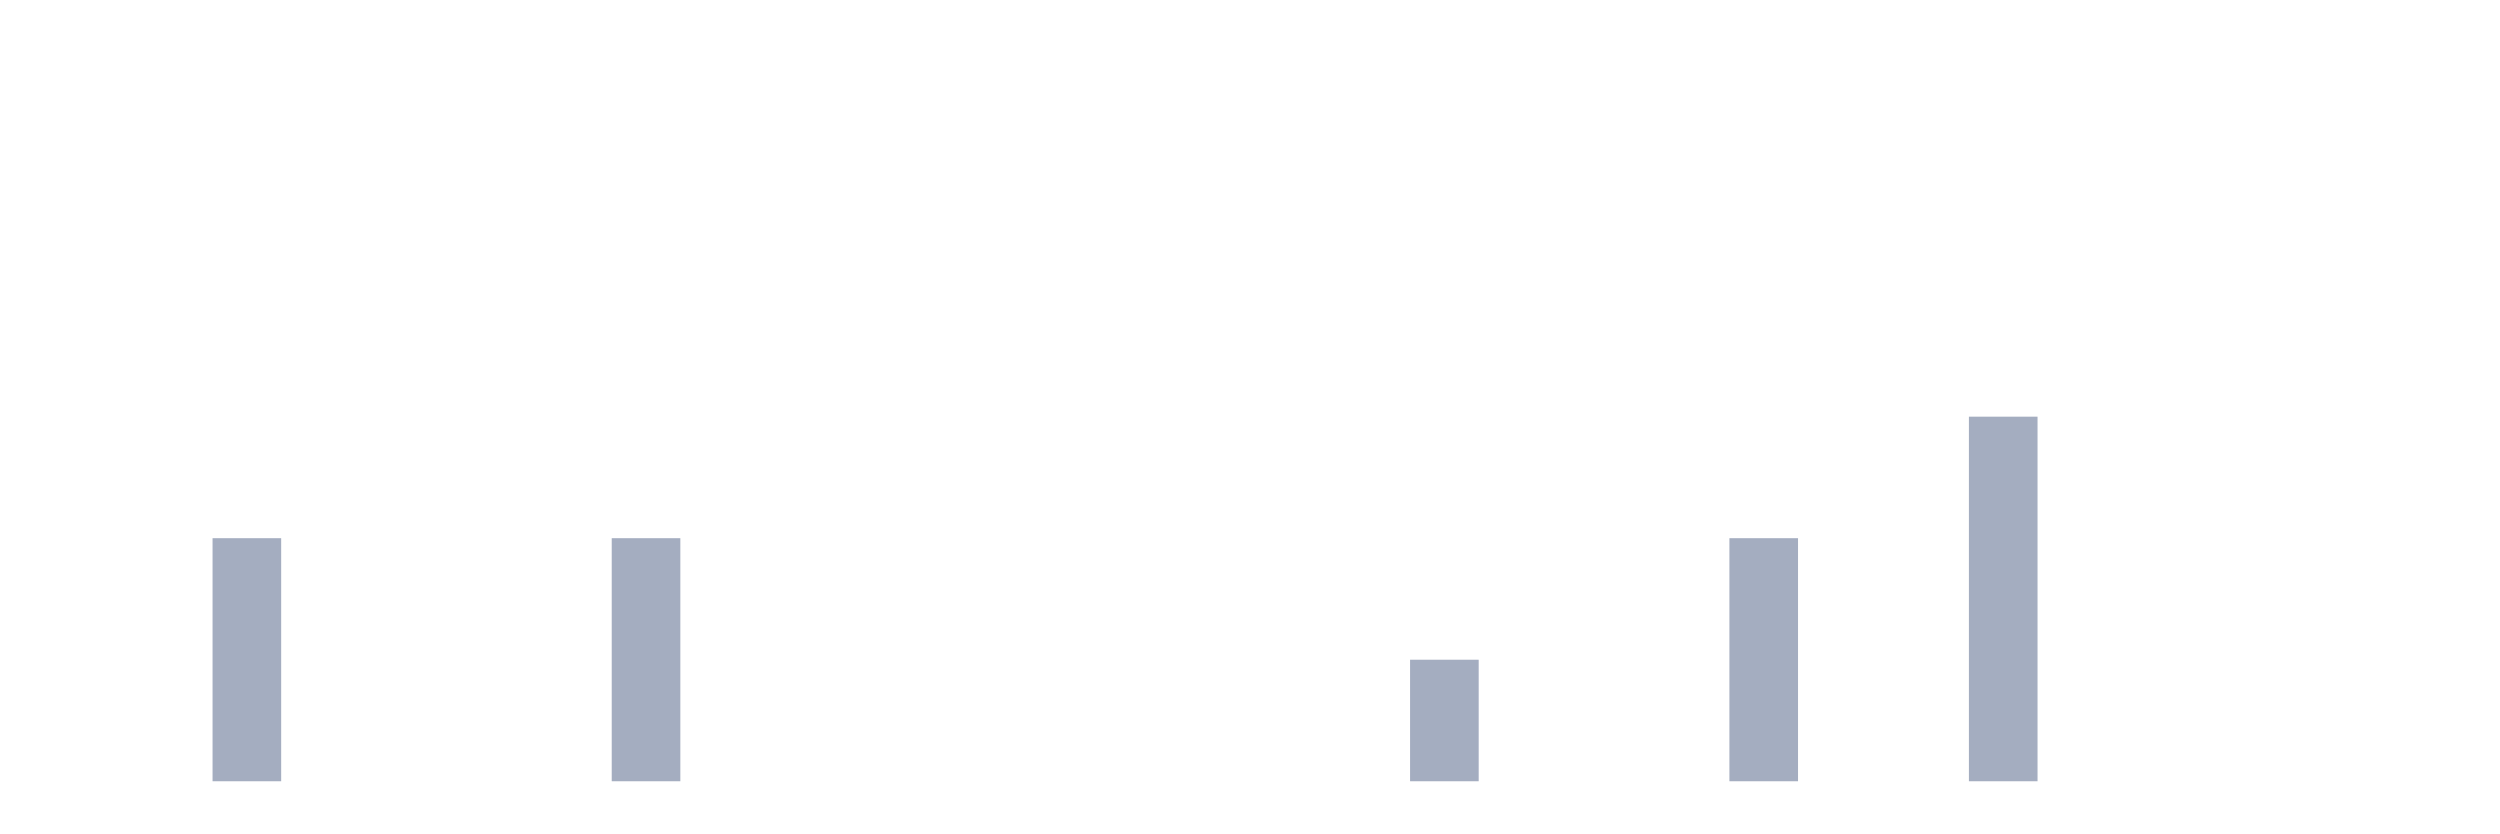
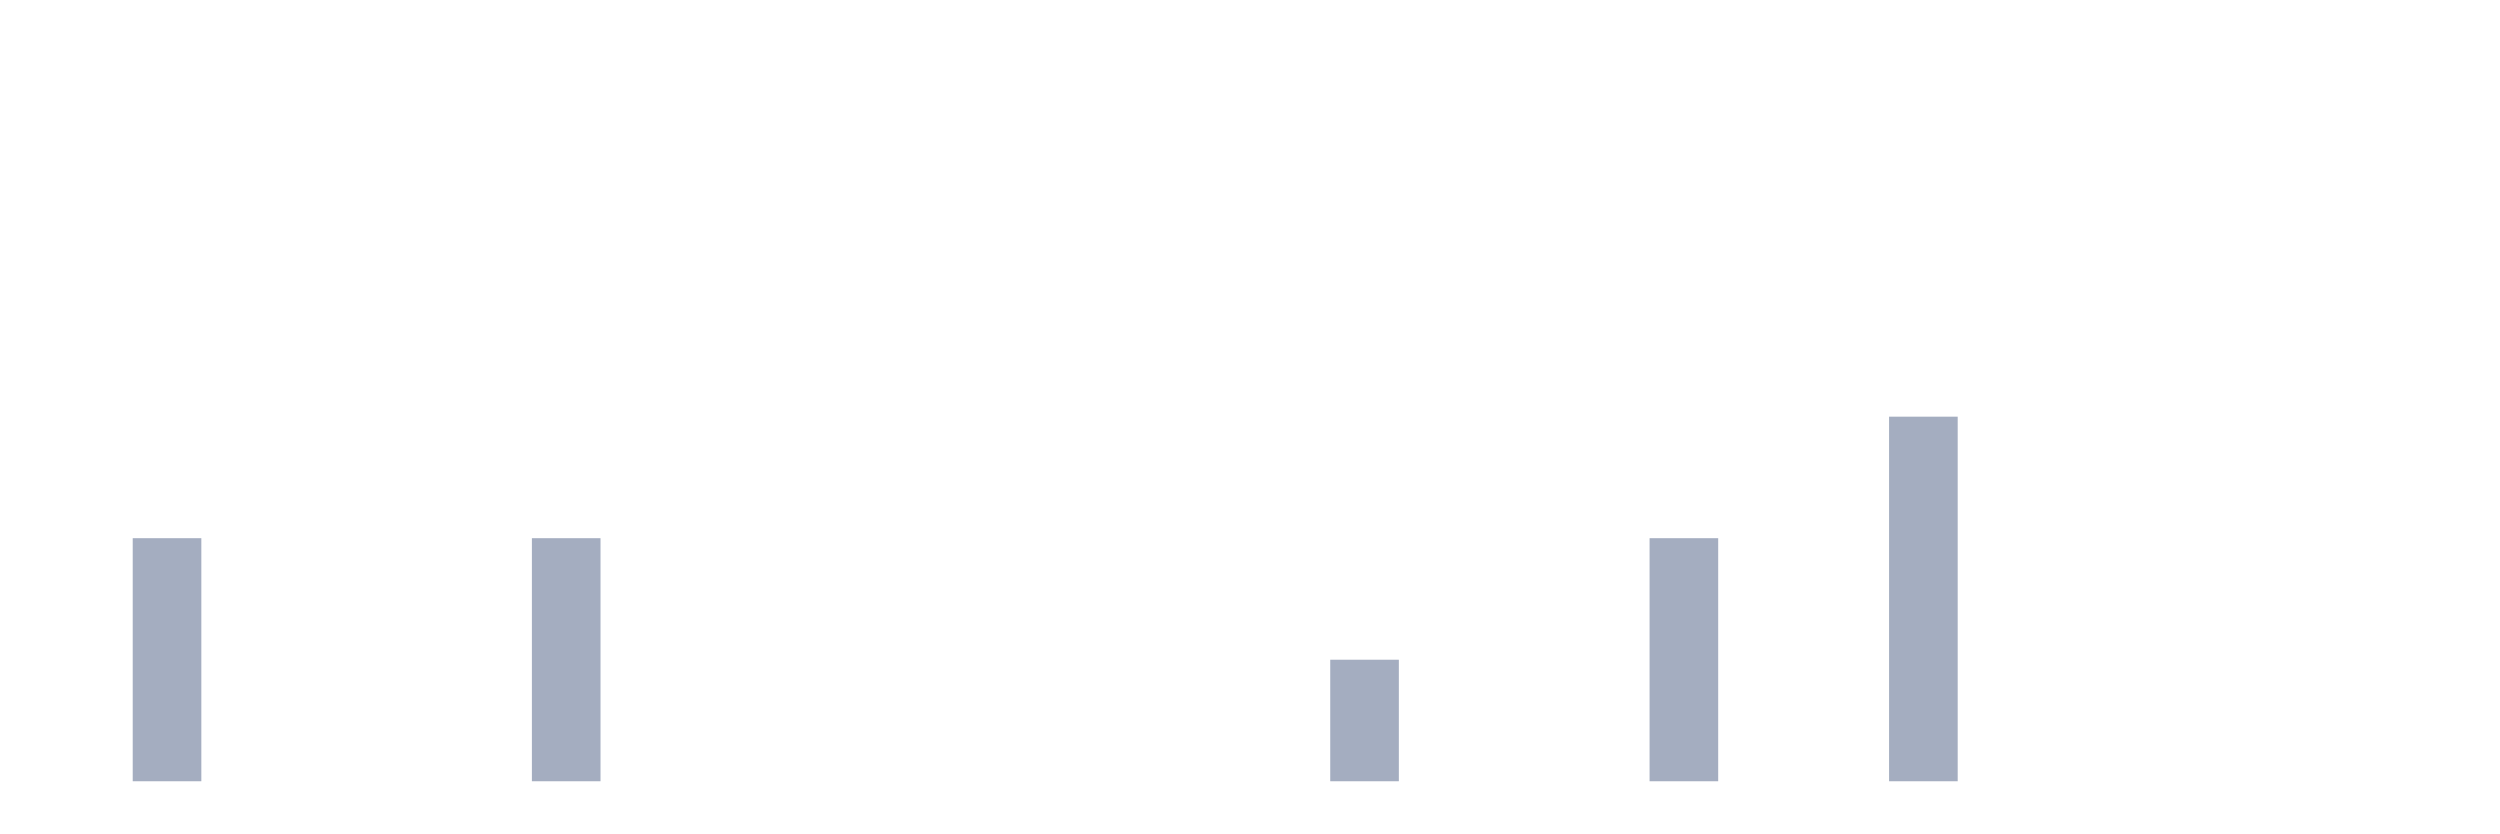
<svg xmlns="http://www.w3.org/2000/svg" viewBox="0 0 480 160">
  <g transform="translate(10,10)">
    <rect class="bar" x="0.153" width="13.175" y="140" height="0" fill="rgb(164,173,192)" />
-     <rect class="bar" x="15.482" width="13.175" y="140" height="0" fill="rgb(164,173,192)" />
-     <rect class="bar" x="30.81" width="13.175" y="93.333" height="46.667" fill="rgb(164,173,192)" />
+     <rect class="bar" x="15.482" width="13.175" y="93.333" height="46.667" fill="rgb(164,173,192)" />
+     <rect class="bar" x="30.81" width="13.175" y="140" height="0" fill="rgb(164,173,192)" />
    <rect class="bar" x="46.138" width="13.175" y="140" height="0" fill="rgb(164,173,192)" />
    <rect class="bar" x="61.466" width="13.175" y="140" height="0" fill="rgb(164,173,192)" />
    <rect class="bar" x="76.794" width="13.175" y="140" height="0" fill="rgb(164,173,192)" />
-     <rect class="bar" x="92.123" width="13.175" y="140" height="0" fill="rgb(164,173,192)" />
-     <rect class="bar" x="107.451" width="13.175" y="93.333" height="46.667" fill="rgb(164,173,192)" />
+     <rect class="bar" x="92.123" width="13.175" y="93.333" height="46.667" fill="rgb(164,173,192)" />
+     <rect class="bar" x="107.451" width="13.175" y="140" height="0" fill="rgb(164,173,192)" />
    <rect class="bar" x="122.779" width="13.175" y="140" height="0" fill="rgb(164,173,192)" />
    <rect class="bar" x="138.107" width="13.175" y="140" height="0" fill="rgb(164,173,192)" />
    <rect class="bar" x="153.436" width="13.175" y="140" height="0" fill="rgb(164,173,192)" />
    <rect class="bar" x="168.764" width="13.175" y="140" height="0" fill="rgb(164,173,192)" />
    <rect class="bar" x="184.092" width="13.175" y="140" height="0" fill="rgb(164,173,192)" />
    <rect class="bar" x="199.42" width="13.175" y="140" height="0" fill="rgb(164,173,192)" />
    <rect class="bar" x="214.748" width="13.175" y="140" height="0" fill="rgb(164,173,192)" />
    <rect class="bar" x="230.077" width="13.175" y="140" height="0" fill="rgb(164,173,192)" />
-     <rect class="bar" x="245.405" width="13.175" y="140" height="0" fill="rgb(164,173,192)" />
-     <rect class="bar" x="260.733" width="13.175" y="116.667" height="23.333" fill="rgb(164,173,192)" />
+     <rect class="bar" x="245.405" width="13.175" y="116.667" height="23.333" fill="rgb(164,173,192)" />
+     <rect class="bar" x="260.733" width="13.175" y="140" height="0" fill="rgb(164,173,192)" />
    <rect class="bar" x="276.061" width="13.175" y="140" height="0" fill="rgb(164,173,192)" />
    <rect class="bar" x="291.39" width="13.175" y="140" height="0" fill="rgb(164,173,192)" />
-     <rect class="bar" x="306.718" width="13.175" y="140" height="0" fill="rgb(164,173,192)" />
-     <rect class="bar" x="322.046" width="13.175" y="93.333" height="46.667" fill="rgb(164,173,192)" />
+     <rect class="bar" x="306.718" width="13.175" y="93.333" height="46.667" fill="rgb(164,173,192)" />
+     <rect class="bar" x="322.046" width="13.175" y="140" height="0" fill="rgb(164,173,192)" />
    <rect class="bar" x="337.374" width="13.175" y="140" height="0" fill="rgb(164,173,192)" />
-     <rect class="bar" x="352.702" width="13.175" y="140" height="0" fill="rgb(164,173,192)" />
-     <rect class="bar" x="368.031" width="13.175" y="70" height="70" fill="rgb(164,173,192)" />
+     <rect class="bar" x="352.702" width="13.175" y="70" height="70" fill="rgb(164,173,192)" />
+     <rect class="bar" x="368.031" width="13.175" y="140" height="0" fill="rgb(164,173,192)" />
    <rect class="bar" x="383.359" width="13.175" y="140" height="0" fill="rgb(164,173,192)" />
    <rect class="bar" x="398.687" width="13.175" y="140" height="0" fill="rgb(164,173,192)" />
    <rect class="bar" x="414.015" width="13.175" y="140" height="0" fill="rgb(164,173,192)" />
    <rect class="bar" x="429.344" width="13.175" y="140" height="0" fill="rgb(164,173,192)" />
    <rect class="bar" x="444.672" width="13.175" y="140" height="0" fill="rgb(164,173,192)" />
  </g>
</svg>
